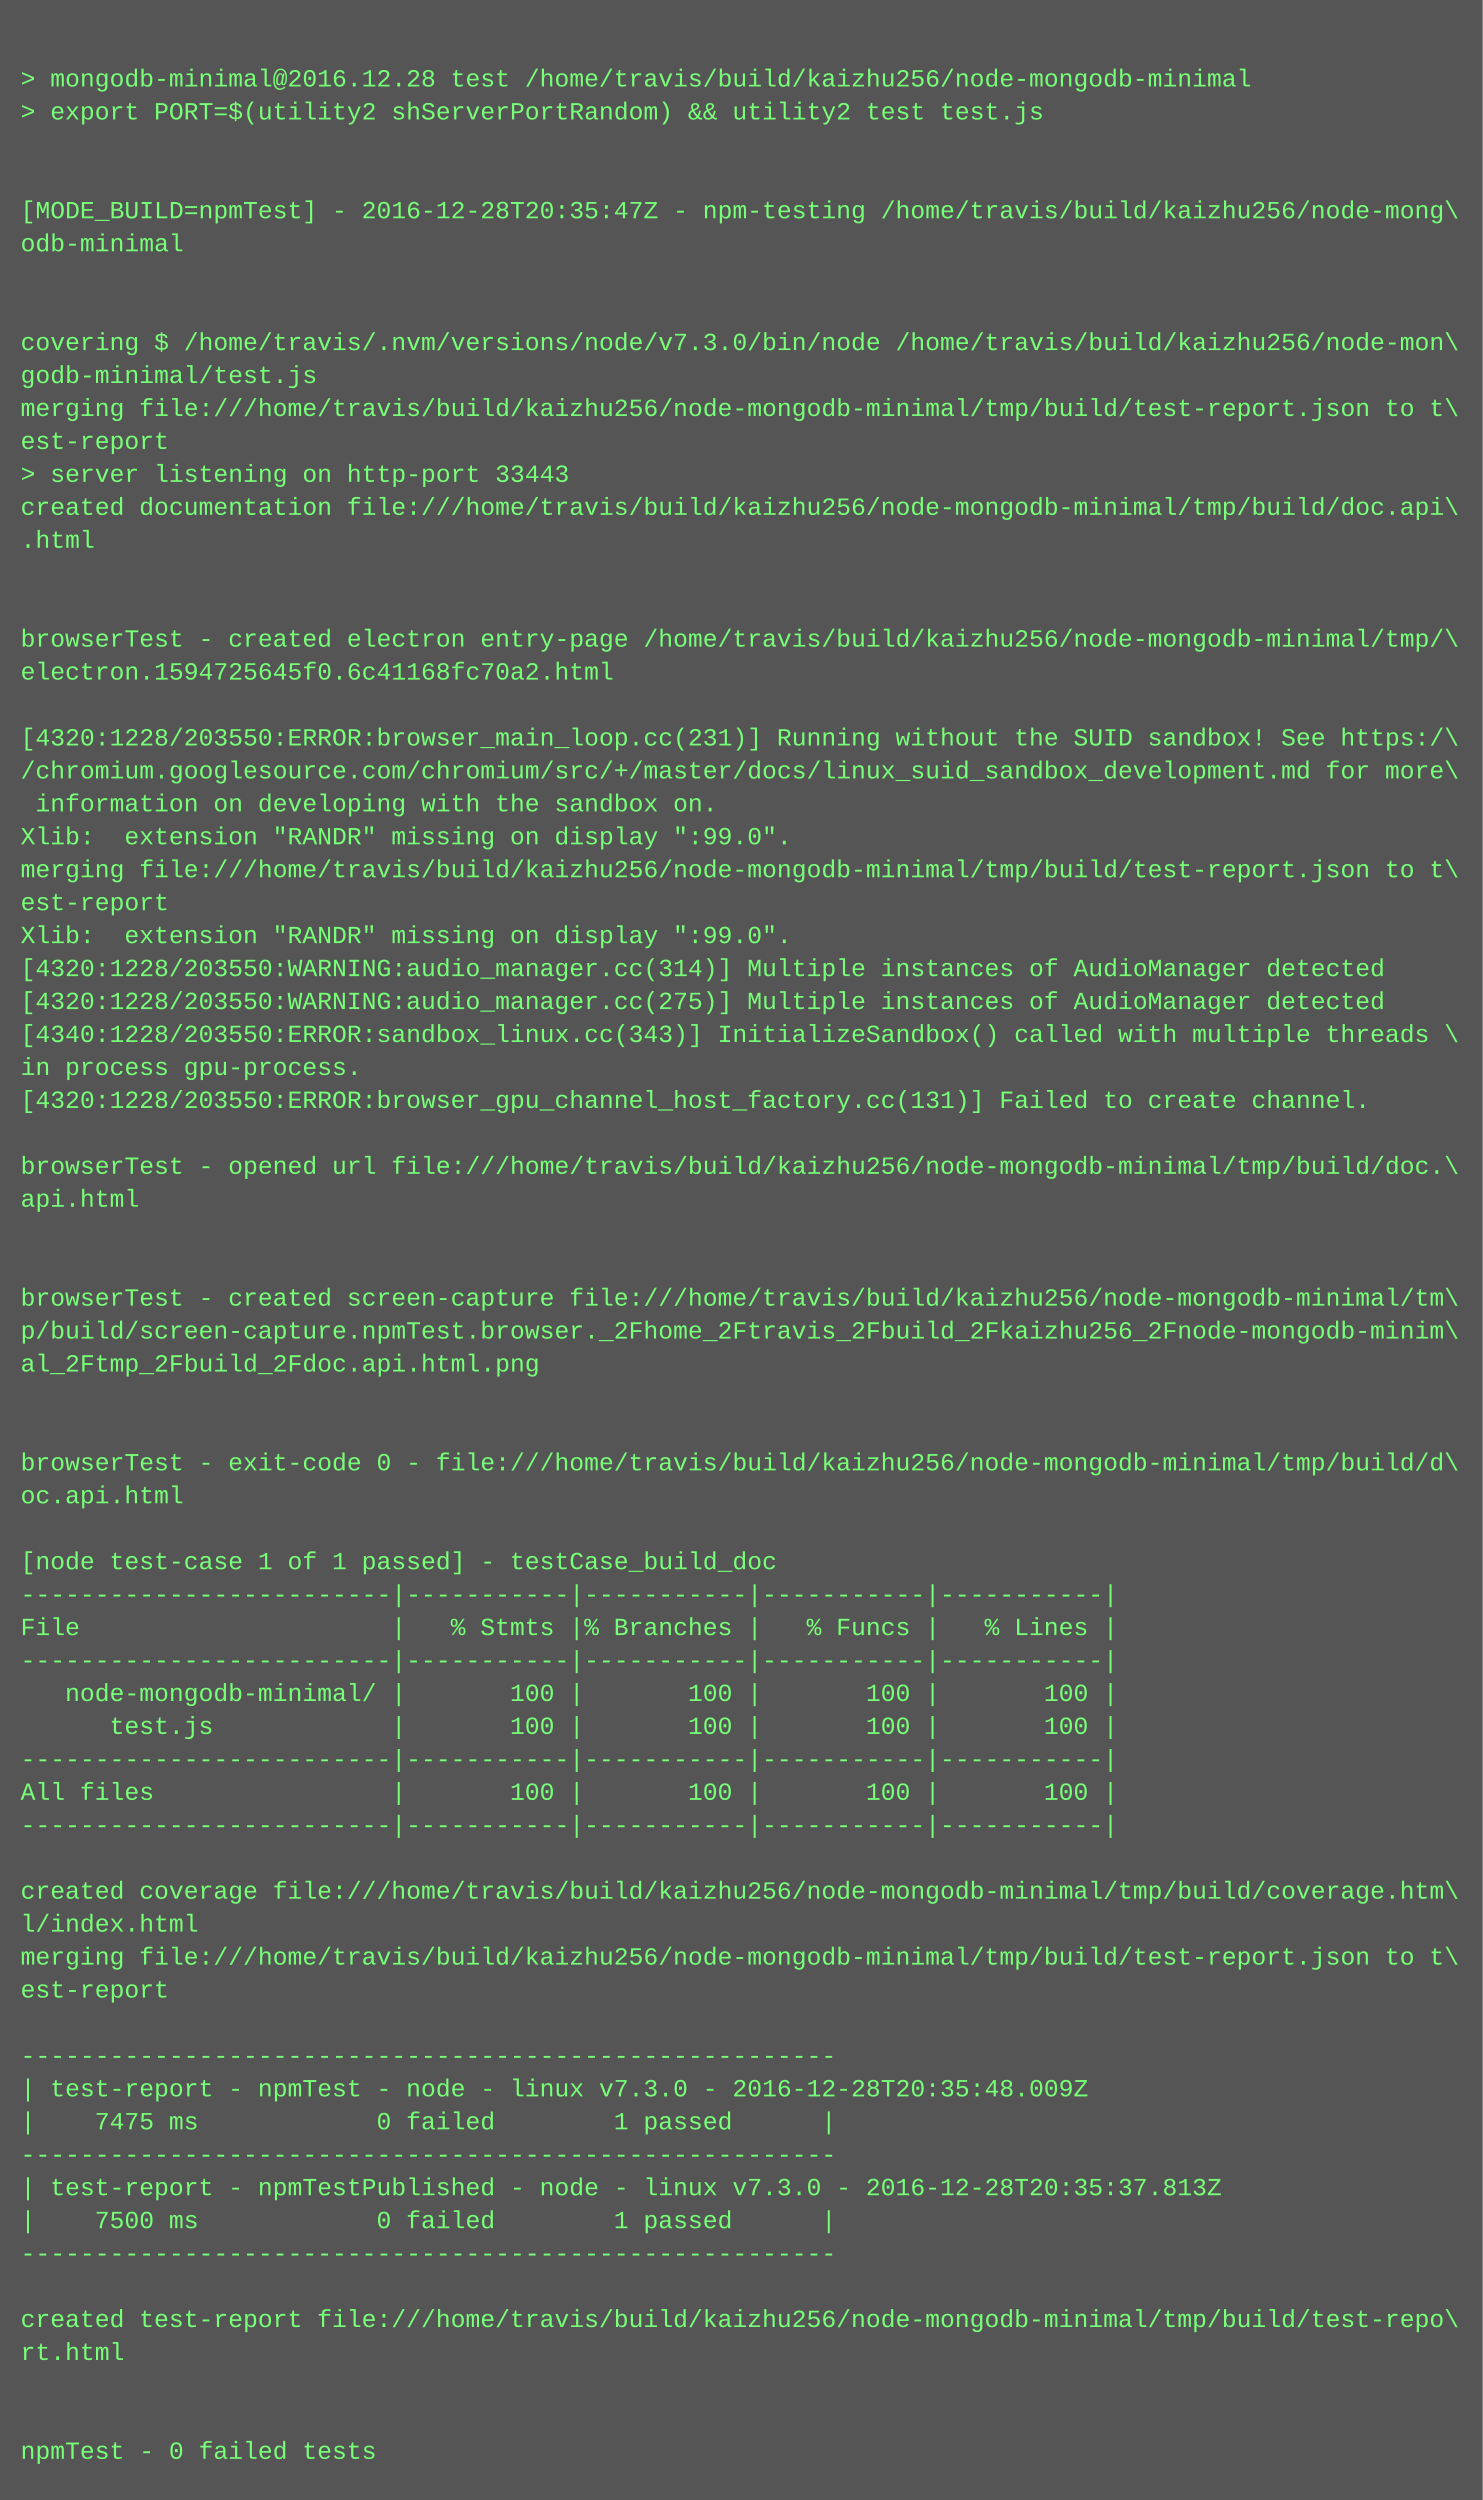
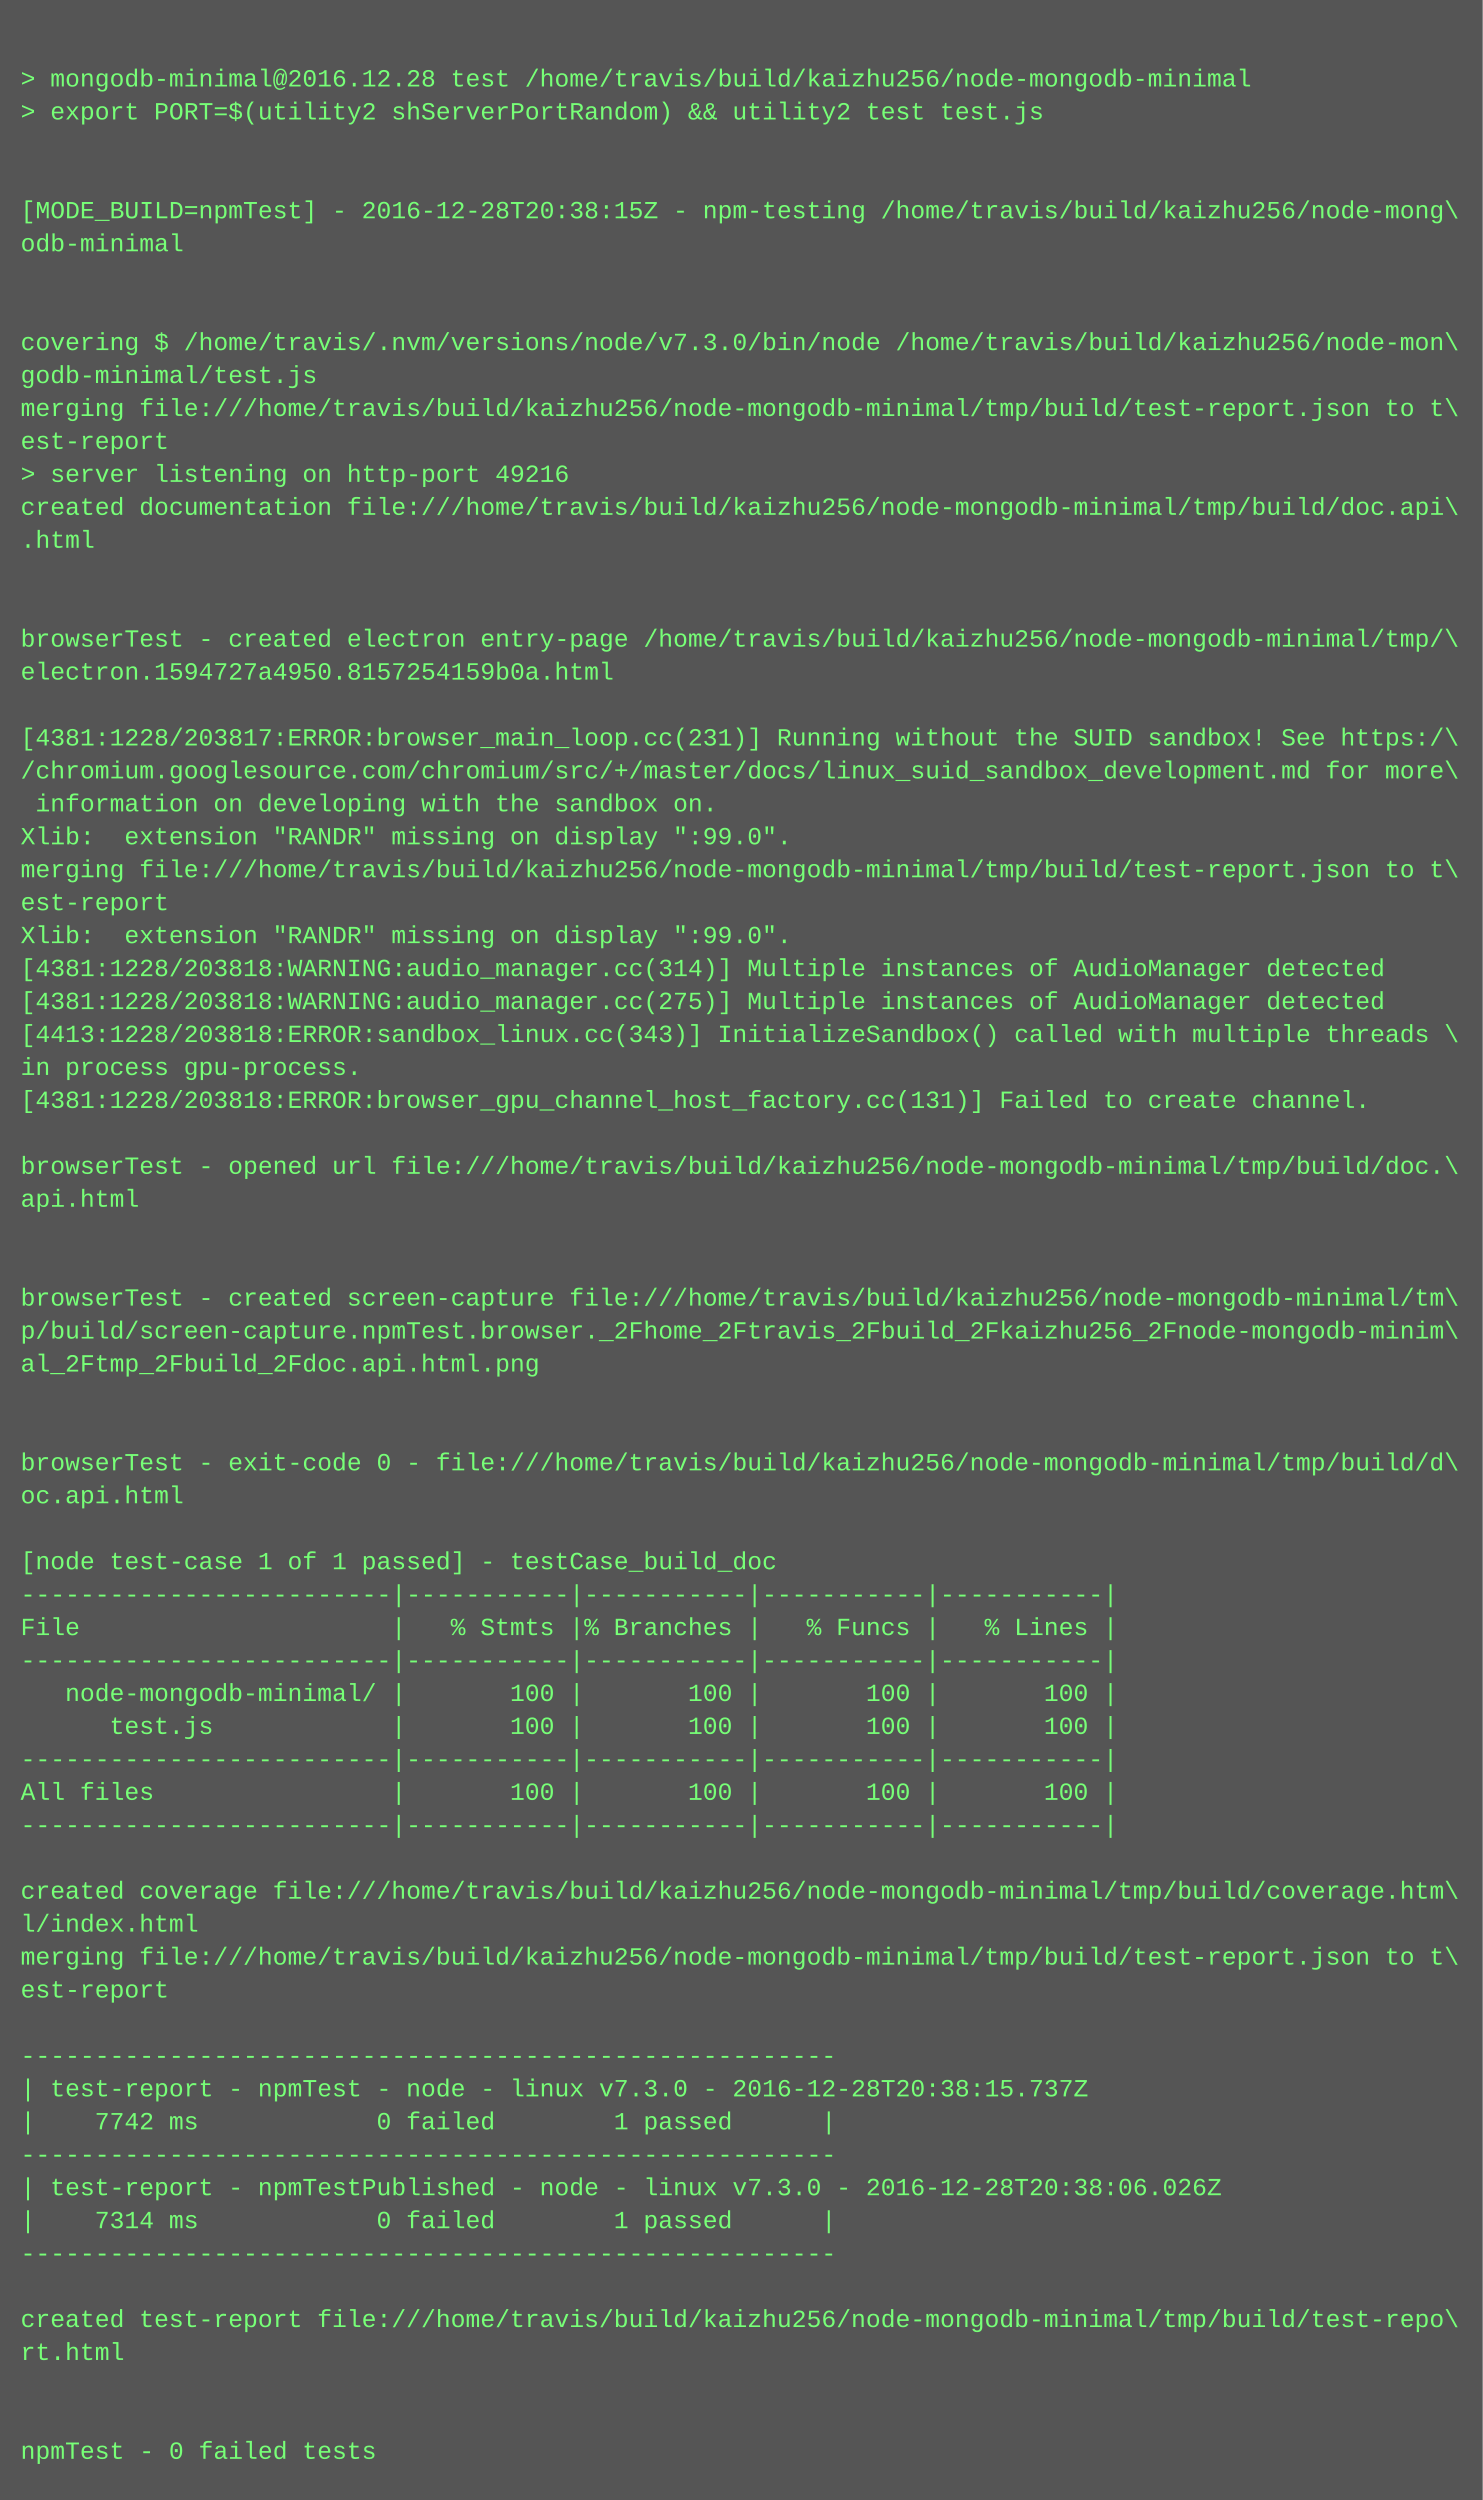
<svg xmlns="http://www.w3.org/2000/svg" height="1214" width="720">
  <rect height="1214" fill="#555" width="720" />
  <text fill="#7f7" font-family="Courier New" font-size="12" xml:space="preserve">
    <tspan x="10" y="26" />
    <tspan x="10" y="42">&gt; mongodb-minimal@2016.12.28 test /home/travis/build/kaizhu256/node-mongodb-minimal</tspan>
    <tspan x="10" y="58">&gt; export PORT=$(utility2 shServerPortRandom) &amp;&amp; utility2 test test.js</tspan>
    <tspan x="10" y="74" />
    <tspan x="10" y="90" />
-     <tspan x="10" y="106">[MODE_BUILD=npmTest] - 2016-12-28T20:35:47Z - npm-testing /home/travis/build/kaizhu256/node-mong\</tspan>
+     <tspan x="10" y="106">[MODE_BUILD=npmTest] - 2016-12-28T20:38:15Z - npm-testing /home/travis/build/kaizhu256/node-mong\</tspan>
    <tspan x="10" y="122">odb-minimal</tspan>
    <tspan x="10" y="138" />
    <tspan x="10" y="154" />
    <tspan x="10" y="170">covering $ /home/travis/.nvm/versions/node/v7.3.0/bin/node /home/travis/build/kaizhu256/node-mon\</tspan>
    <tspan x="10" y="186">godb-minimal/test.js</tspan>
    <tspan x="10" y="202">merging file:///home/travis/build/kaizhu256/node-mongodb-minimal/tmp/build/test-report.json to t\</tspan>
    <tspan x="10" y="218">est-report</tspan>
-     <tspan x="10" y="234">&gt; server listening on http-port 33443</tspan>
+     <tspan x="10" y="234">&gt; server listening on http-port 49216</tspan>
    <tspan x="10" y="250">created documentation file:///home/travis/build/kaizhu256/node-mongodb-minimal/tmp/build/doc.api\</tspan>
    <tspan x="10" y="266">.html</tspan>
    <tspan x="10" y="282" />
    <tspan x="10" y="298" />
    <tspan x="10" y="314">browserTest - created electron entry-page /home/travis/build/kaizhu256/node-mongodb-minimal/tmp/\</tspan>
-     <tspan x="10" y="330">electron.1594725645f0.6c41168fc70a2.html</tspan>
+     <tspan x="10" y="330">electron.1594727a4950.8157254159b0a.html</tspan>
    <tspan x="10" y="346" />
-     <tspan x="10" y="362">[4320:1228/203550:ERROR:browser_main_loop.cc(231)] Running without the SUID sandbox! See https:/\</tspan>
+     <tspan x="10" y="362">[4381:1228/203817:ERROR:browser_main_loop.cc(231)] Running without the SUID sandbox! See https:/\</tspan>
    <tspan x="10" y="378">/chromium.googlesource.com/chromium/src/+/master/docs/linux_suid_sandbox_development.md for more\</tspan>
    <tspan x="10" y="394"> information on developing with the sandbox on.</tspan>
    <tspan x="10" y="410">Xlib:  extension "RANDR" missing on display ":99.0".</tspan>
    <tspan x="10" y="426">merging file:///home/travis/build/kaizhu256/node-mongodb-minimal/tmp/build/test-report.json to t\</tspan>
    <tspan x="10" y="442">est-report</tspan>
    <tspan x="10" y="458">Xlib:  extension "RANDR" missing on display ":99.0".</tspan>
-     <tspan x="10" y="474">[4320:1228/203550:WARNING:audio_manager.cc(314)] Multiple instances of AudioManager detected</tspan>
-     <tspan x="10" y="490">[4320:1228/203550:WARNING:audio_manager.cc(275)] Multiple instances of AudioManager detected</tspan>
-     <tspan x="10" y="506">[4340:1228/203550:ERROR:sandbox_linux.cc(343)] InitializeSandbox() called with multiple threads \</tspan>
+     <tspan x="10" y="474">[4381:1228/203818:WARNING:audio_manager.cc(314)] Multiple instances of AudioManager detected</tspan>
+     <tspan x="10" y="490">[4381:1228/203818:WARNING:audio_manager.cc(275)] Multiple instances of AudioManager detected</tspan>
+     <tspan x="10" y="506">[4413:1228/203818:ERROR:sandbox_linux.cc(343)] InitializeSandbox() called with multiple threads \</tspan>
    <tspan x="10" y="522">in process gpu-process. </tspan>
-     <tspan x="10" y="538">[4320:1228/203550:ERROR:browser_gpu_channel_host_factory.cc(131)] Failed to create channel.</tspan>
+     <tspan x="10" y="538">[4381:1228/203818:ERROR:browser_gpu_channel_host_factory.cc(131)] Failed to create channel.</tspan>
    <tspan x="10" y="554" />
    <tspan x="10" y="570">browserTest - opened url file:///home/travis/build/kaizhu256/node-mongodb-minimal/tmp/build/doc.\</tspan>
    <tspan x="10" y="586">api.html</tspan>
    <tspan x="10" y="602" />
    <tspan x="10" y="618" />
    <tspan x="10" y="634">browserTest - created screen-capture file:///home/travis/build/kaizhu256/node-mongodb-minimal/tm\</tspan>
    <tspan x="10" y="650">p/build/screen-capture.npmTest.browser._2Fhome_2Ftravis_2Fbuild_2Fkaizhu256_2Fnode-mongodb-minim\</tspan>
    <tspan x="10" y="666">al_2Ftmp_2Fbuild_2Fdoc.api.html.png</tspan>
    <tspan x="10" y="682" />
    <tspan x="10" y="698" />
    <tspan x="10" y="714">browserTest - exit-code 0 - file:///home/travis/build/kaizhu256/node-mongodb-minimal/tmp/build/d\</tspan>
    <tspan x="10" y="730">oc.api.html</tspan>
    <tspan x="10" y="746" />
    <tspan x="10" y="762">[node test-case 1 of 1 passed] - testCase_build_doc</tspan>
    <tspan x="10" y="778">-------------------------|-----------|-----------|-----------|-----------|</tspan>
    <tspan x="10" y="794">File                     |   % Stmts |% Branches |   % Funcs |   % Lines |</tspan>
    <tspan x="10" y="810">-------------------------|-----------|-----------|-----------|-----------|</tspan>
    <tspan x="10" y="826">   node-mongodb-minimal/ |       100 |       100 |       100 |       100 |</tspan>
    <tspan x="10" y="842">      test.js            |       100 |       100 |       100 |       100 |</tspan>
    <tspan x="10" y="858">-------------------------|-----------|-----------|-----------|-----------|</tspan>
    <tspan x="10" y="874">All files                |       100 |       100 |       100 |       100 |</tspan>
    <tspan x="10" y="890">-------------------------|-----------|-----------|-----------|-----------|</tspan>
    <tspan x="10" y="906" />
    <tspan x="10" y="922">created coverage file:///home/travis/build/kaizhu256/node-mongodb-minimal/tmp/build/coverage.htm\</tspan>
    <tspan x="10" y="938">l/index.html</tspan>
    <tspan x="10" y="954">merging file:///home/travis/build/kaizhu256/node-mongodb-minimal/tmp/build/test-report.json to t\</tspan>
    <tspan x="10" y="970">est-report</tspan>
    <tspan x="10" y="986" />
    <tspan x="10" y="1002">-------------------------------------------------------</tspan>
-     <tspan x="10" y="1018">| test-report - npmTest - node - linux v7.3.0 - 2016-12-28T20:35:48.009Z</tspan>
-     <tspan x="10" y="1034">|    7475 ms            0 failed        1 passed      |</tspan>
+     <tspan x="10" y="1018">| test-report - npmTest - node - linux v7.3.0 - 2016-12-28T20:38:15.737Z</tspan>
+     <tspan x="10" y="1034">|    7742 ms            0 failed        1 passed      |</tspan>
    <tspan x="10" y="1050">-------------------------------------------------------</tspan>
-     <tspan x="10" y="1066">| test-report - npmTestPublished - node - linux v7.3.0 - 2016-12-28T20:35:37.813Z</tspan>
-     <tspan x="10" y="1082">|    7500 ms            0 failed        1 passed      |</tspan>
+     <tspan x="10" y="1066">| test-report - npmTestPublished - node - linux v7.3.0 - 2016-12-28T20:38:06.026Z</tspan>
+     <tspan x="10" y="1082">|    7314 ms            0 failed        1 passed      |</tspan>
    <tspan x="10" y="1098">-------------------------------------------------------</tspan>
    <tspan x="10" y="1114" />
    <tspan x="10" y="1130">created test-report file:///home/travis/build/kaizhu256/node-mongodb-minimal/tmp/build/test-repo\</tspan>
    <tspan x="10" y="1146">rt.html</tspan>
    <tspan x="10" y="1162" />
    <tspan x="10" y="1178" />
    <tspan x="10" y="1194">npmTest - 0 failed tests</tspan>
  </text>
</svg>
